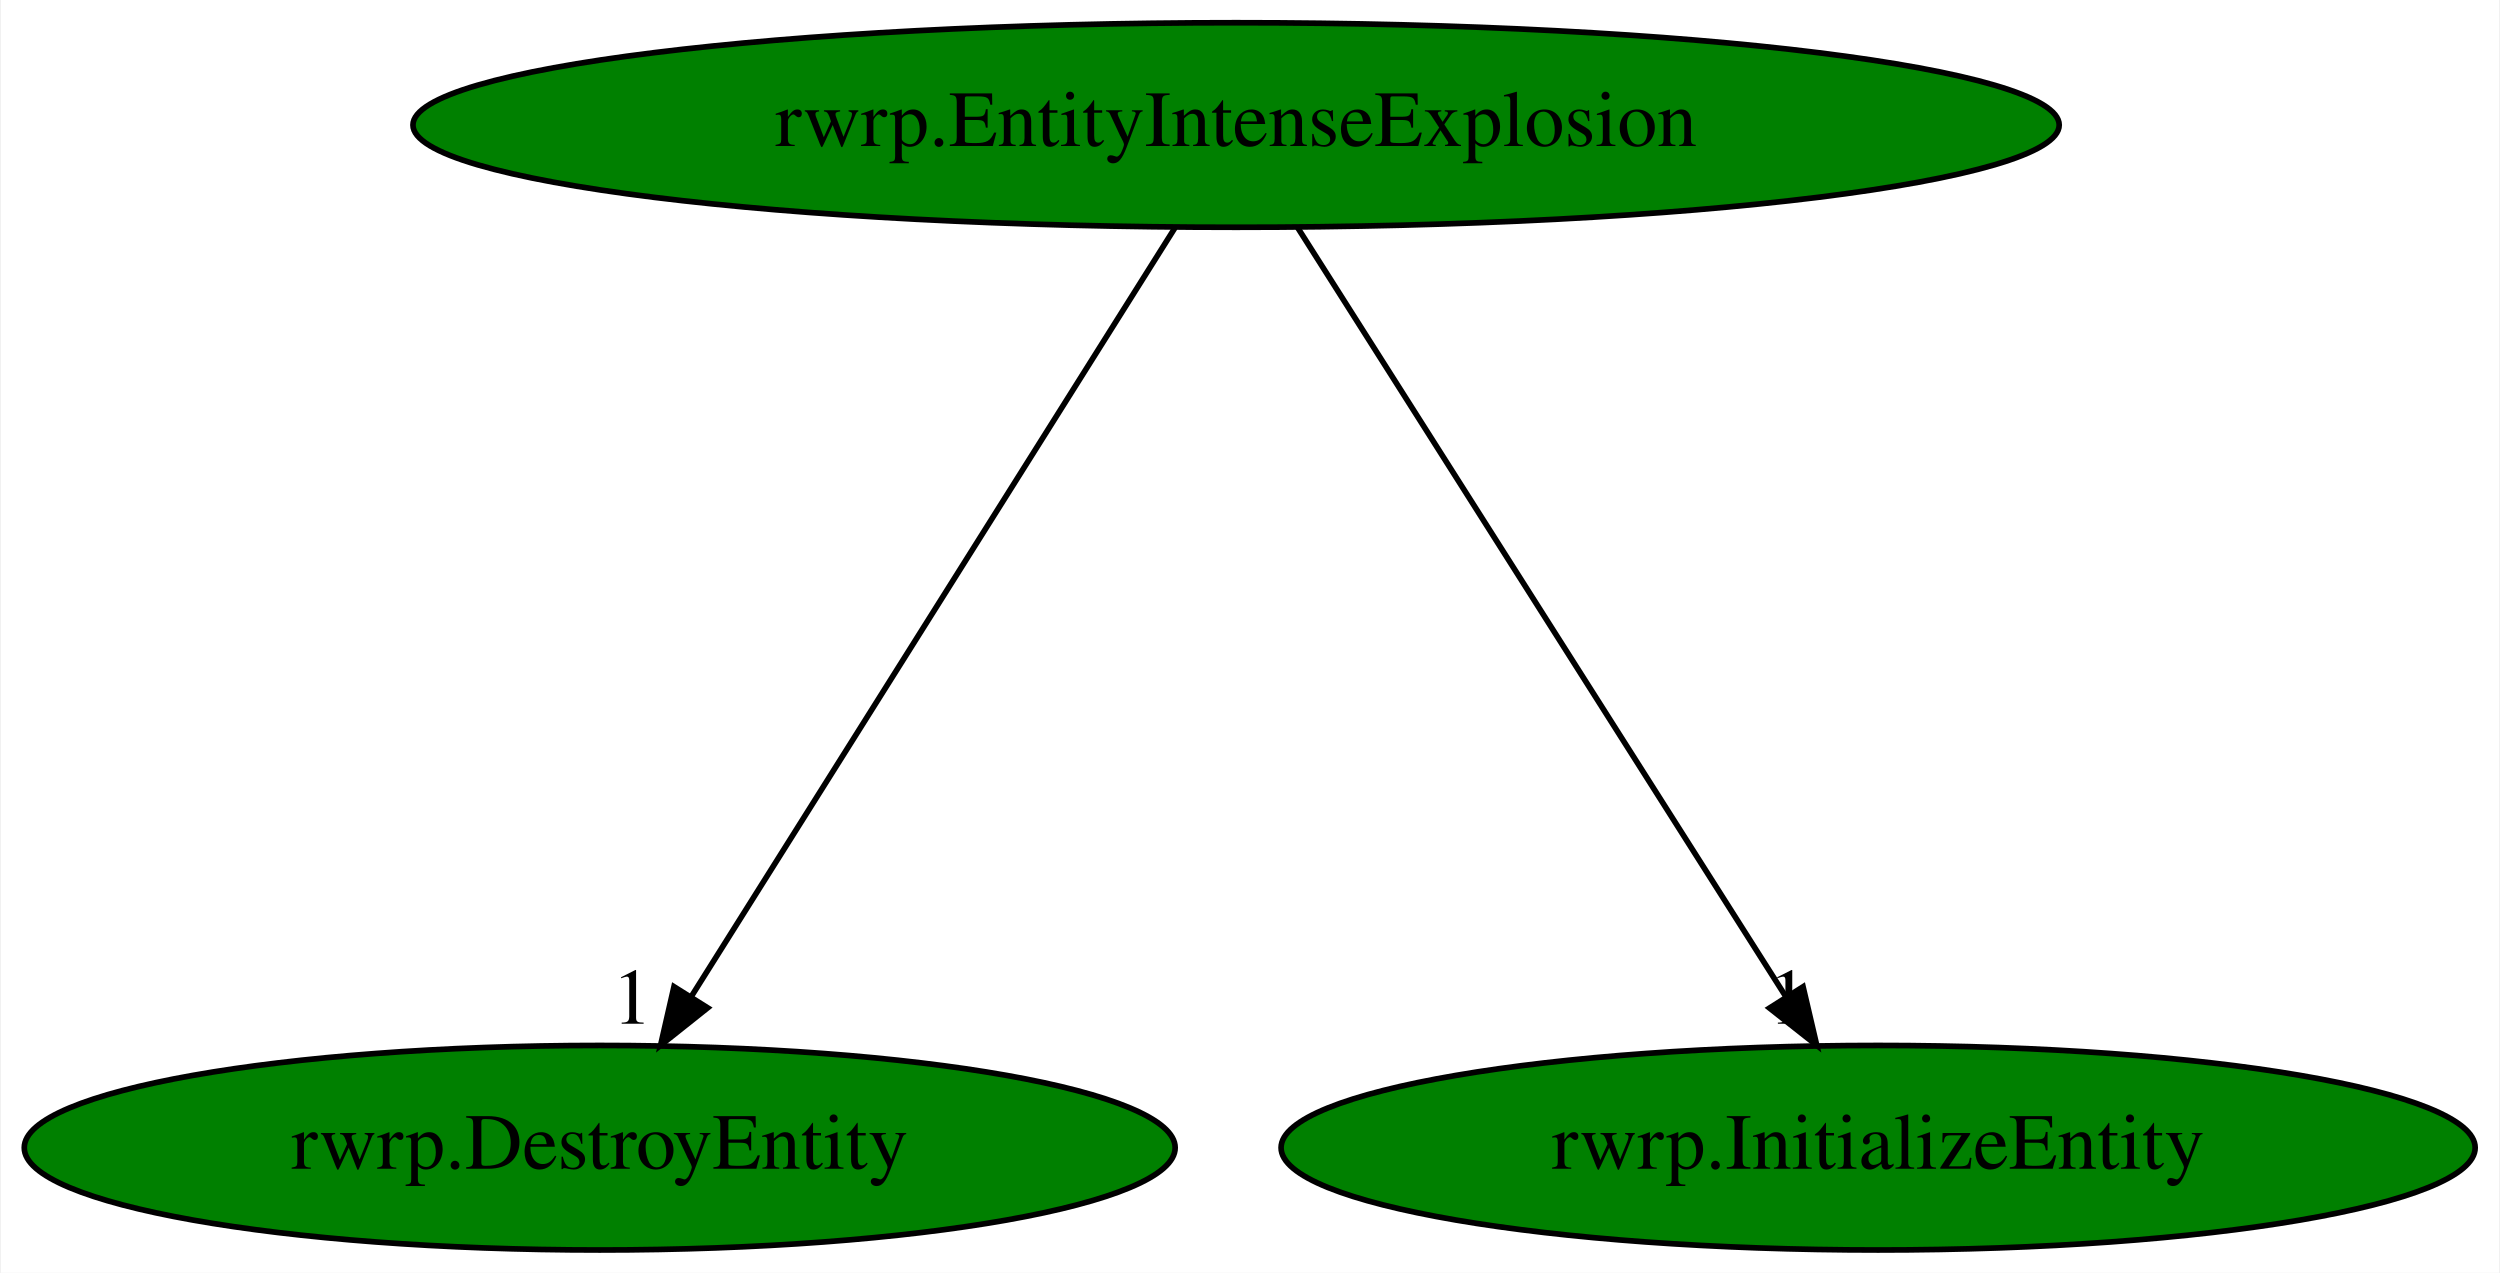
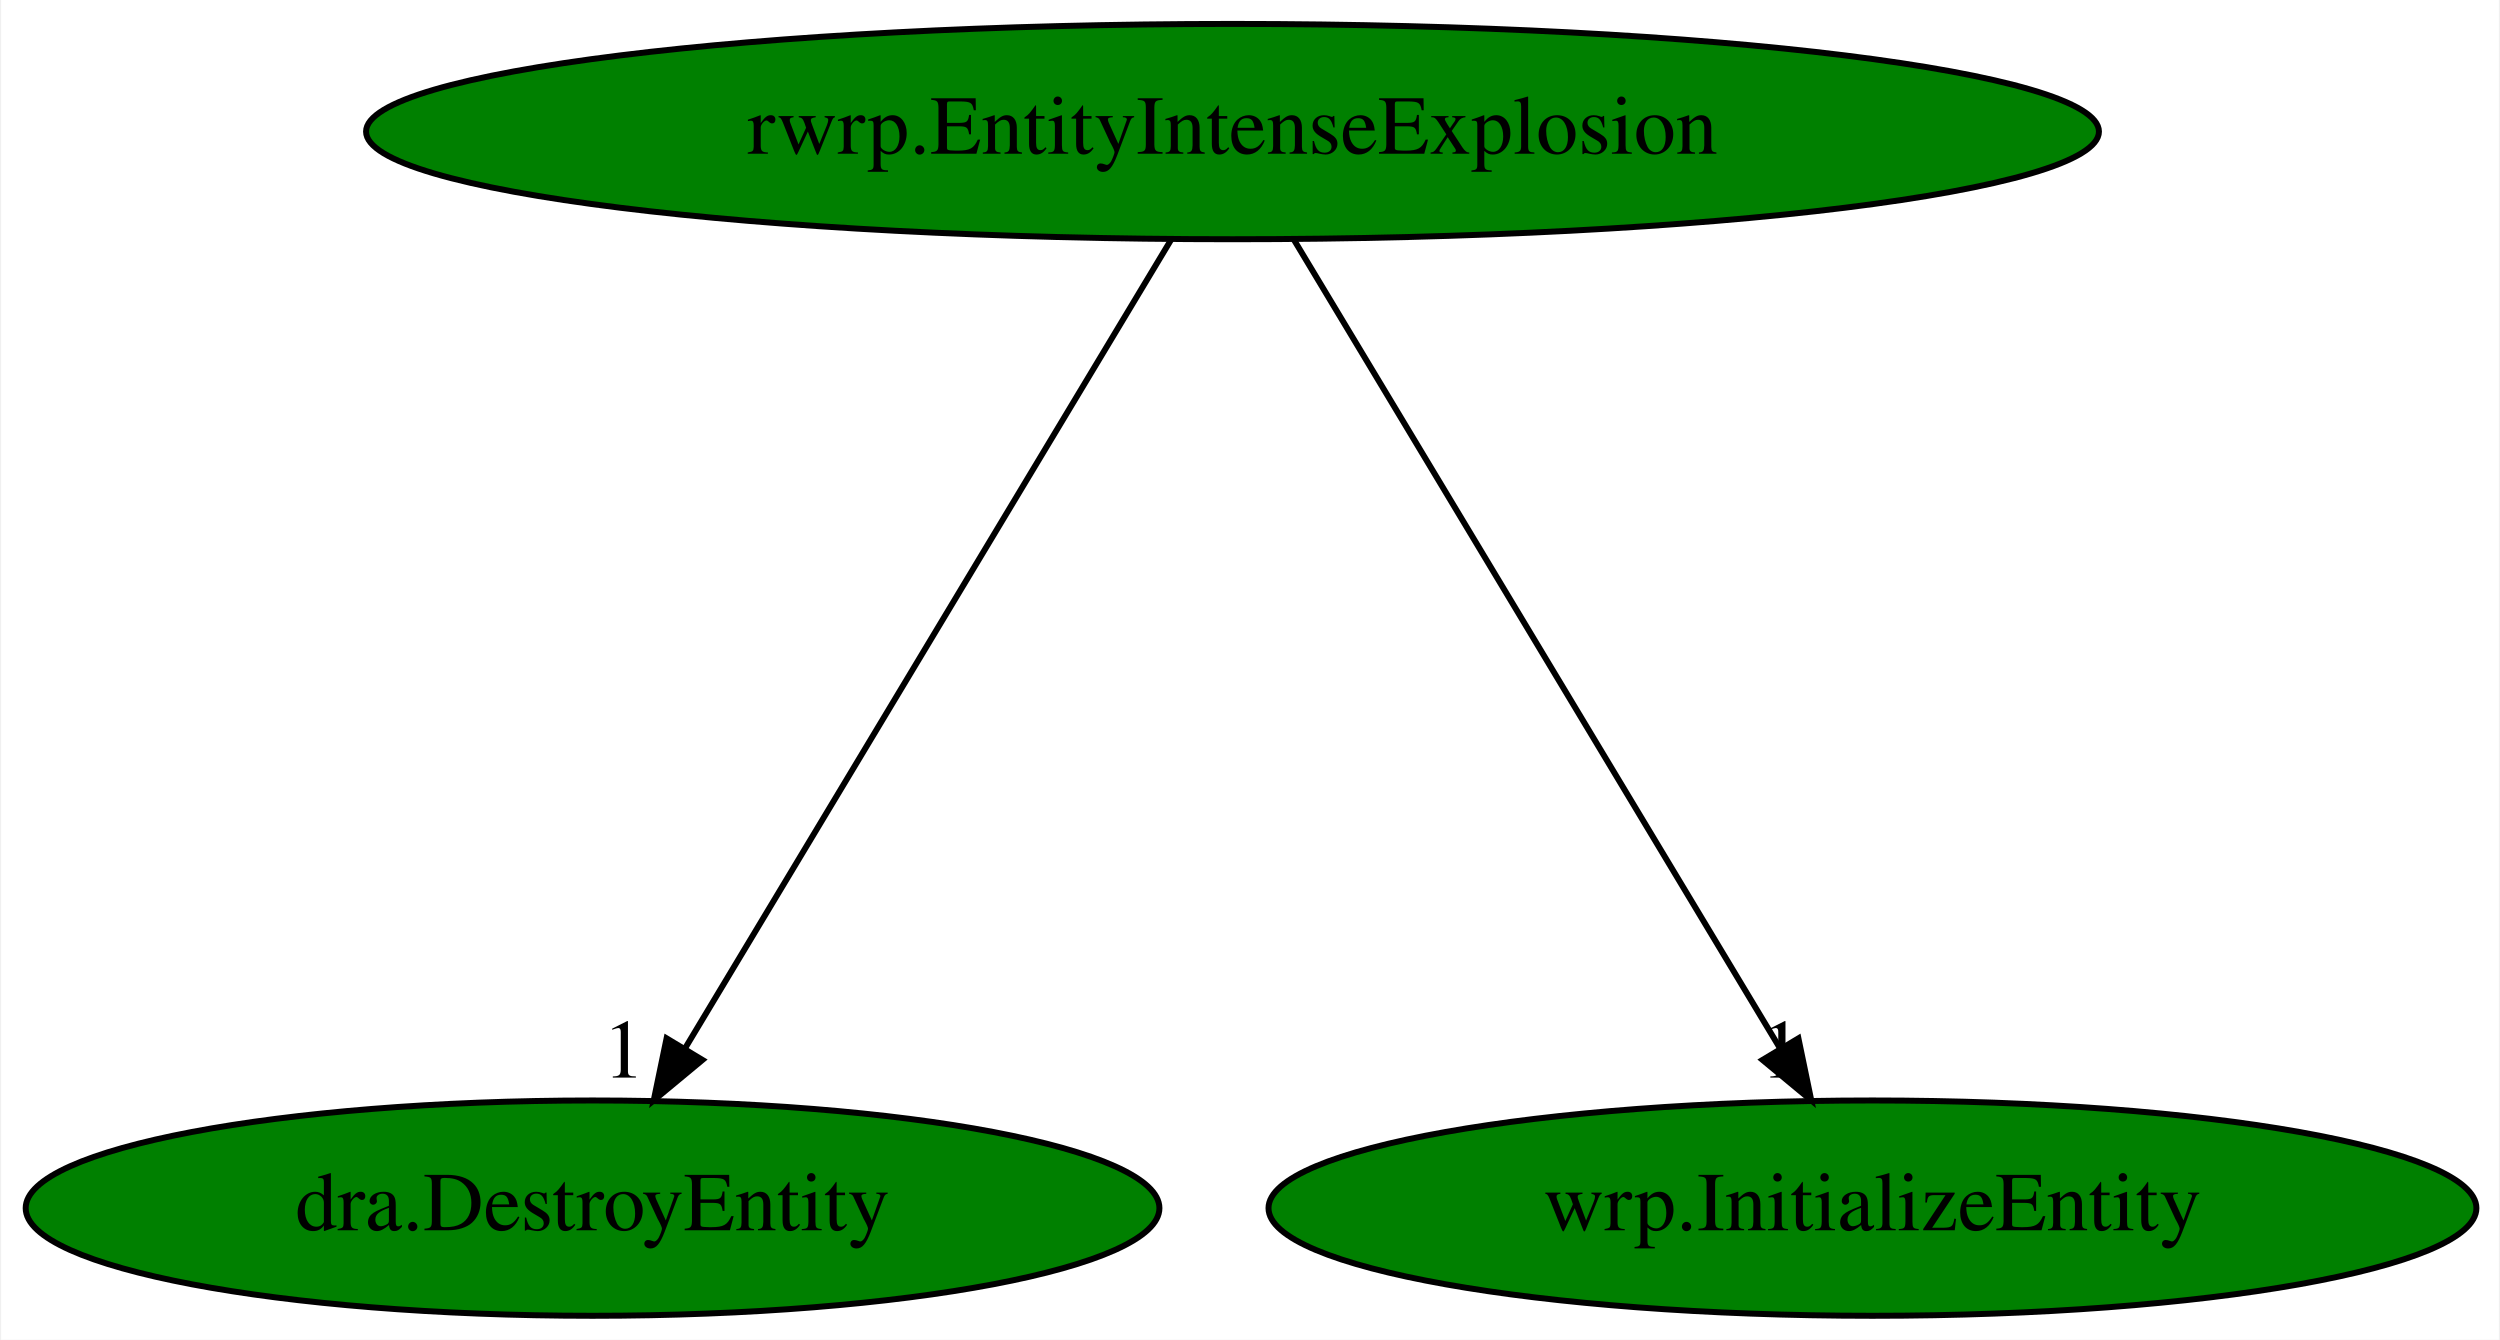
- <svg xmlns="http://www.w3.org/2000/svg" xmlns:xlink="http://www.w3.org/1999/xlink" width="440pt" height="224pt" viewBox="0.00 0.00 439.68 224.00">
+ <svg xmlns="http://www.w3.org/2000/svg" xmlns:xlink="http://www.w3.org/1999/xlink" width="418pt" height="224pt" viewBox="0.00 0.00 417.63 224.00">
  <g id="graph0" class="graph" transform="scale(1 1) rotate(0) translate(4 220)">
-     <polygon fill="white" stroke="transparent" points="-4,4 -4,-220 435.68,-220 435.68,4 -4,4" />
+     <polygon fill="white" stroke="transparent" points="-4,4 -4,-220 413.63,-220 413.63,4 -4,4" />
    <g id="node1" class="node">
-       <ellipse fill="green" stroke="black" cx="213.39" cy="-198" rx="144.87" ry="18" />
-       <text text-anchor="middle" x="213.39" y="-194.3" font-family="Times,serif" font-size="14.00">rwrp.EntityIntenseExplosion</text>
+       <ellipse fill="green" stroke="black" cx="201.89" cy="-198" rx="144.87" ry="18" />
+       <text text-anchor="middle" x="201.89" y="-194.3" font-family="Times,serif" font-size="14.00">rwrp.EntityIntenseExplosion</text>
    </g>
    <g id="node2" class="node">
      <g id="a_node2">
-         <a xlink:href="rwrp.DestroyEntity.svg" xlink:title="rwrp.DestroyEntity">
-           <ellipse fill="green" stroke="black" cx="101.39" cy="-18" rx="101.28" ry="18" />
-           <text text-anchor="middle" x="101.39" y="-14.3" font-family="Times,serif" font-size="14.00">rwrp.DestroyEntity</text>
+         <a xlink:href="dra.DestroyEntity.svg" xlink:title="dra.DestroyEntity">
+           <ellipse fill="green" stroke="black" cx="94.89" cy="-18" rx="94.78" ry="18" />
+           <text text-anchor="middle" x="94.89" y="-14.3" font-family="Times,serif" font-size="14.00">dra.DestroyEntity</text>
        </a>
      </g>
    </g>
    <g id="edge1" class="edge">
-       <path fill="none" stroke="black" d="M202.65,-179.93C182.92,-148.57 140.78,-81.6 117.57,-44.71" />
-       <polygon fill="black" stroke="black" points="120.39,-42.62 112.1,-36.02 114.46,-46.34 120.39,-42.62" />
-       <text text-anchor="middle" x="107.1" y="-39.82" font-family="Times,serif" font-size="14.00">1</text>
+       <path fill="none" stroke="black" d="M191.63,-179.93C172.78,-148.57 132.52,-81.6 110.35,-44.71" />
+       <polygon fill="black" stroke="black" points="113.27,-42.78 105.12,-36.02 107.27,-46.39 113.27,-42.78" />
+       <text text-anchor="middle" x="100.12" y="-39.82" font-family="Times,serif" font-size="14.00">1</text>
    </g>
    <g id="node3" class="node">
      <g id="a_node3">
-         <a xlink:href="rwrp.InitializeEntity.svg" xlink:title="rwrp.InitializeEntity">
-           <ellipse fill="green" stroke="black" cx="326.39" cy="-18" rx="105.08" ry="18" />
-           <text text-anchor="middle" x="326.39" y="-14.3" font-family="Times,serif" font-size="14.00">rwrp.InitializeEntity</text>
+         <a xlink:href="wrp.InitializeEntity.svg" xlink:title="wrp.InitializeEntity">
+           <ellipse fill="green" stroke="black" cx="308.89" cy="-18" rx="100.98" ry="18" />
+           <text text-anchor="middle" x="308.89" y="-14.3" font-family="Times,serif" font-size="14.00">wrp.InitializeEntity</text>
        </a>
      </g>
    </g>
    <g id="edge2" class="edge">
-       <path fill="none" stroke="black" d="M224.23,-179.93C244.14,-148.57 286.65,-81.6 310.07,-44.71" />
-       <polygon fill="black" stroke="black" points="313.18,-46.33 315.59,-36.02 307.27,-42.58 313.18,-46.33" />
-       <text text-anchor="middle" x="310.59" y="-39.82" font-family="Times,serif" font-size="14.00">1</text>
+       <path fill="none" stroke="black" d="M212.15,-179.93C231.01,-148.57 271.26,-81.6 293.44,-44.71" />
+       <polygon fill="black" stroke="black" points="296.51,-46.39 298.66,-36.02 290.51,-42.78 296.51,-46.39" />
+       <text text-anchor="middle" x="293.66" y="-39.82" font-family="Times,serif" font-size="14.00">1</text>
    </g>
  </g>
</svg>
